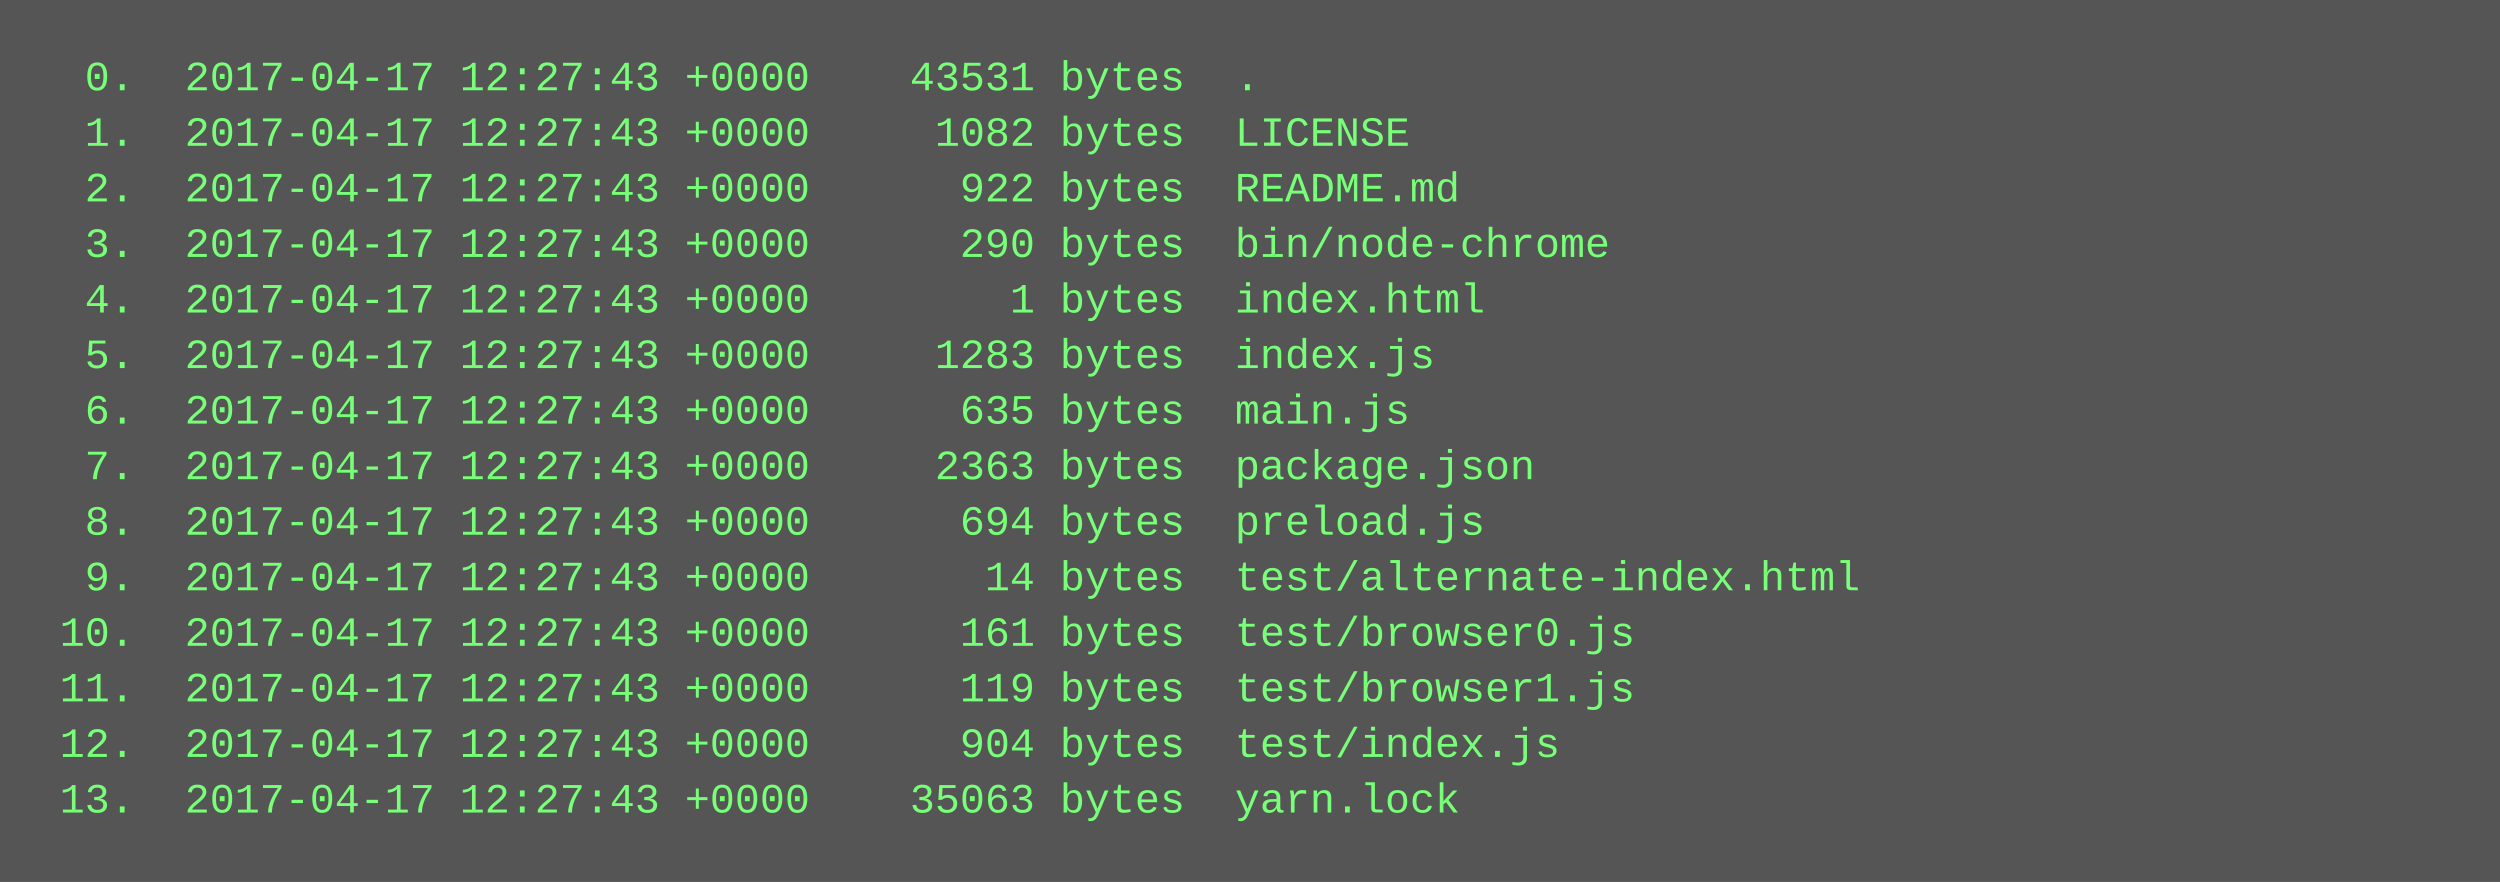
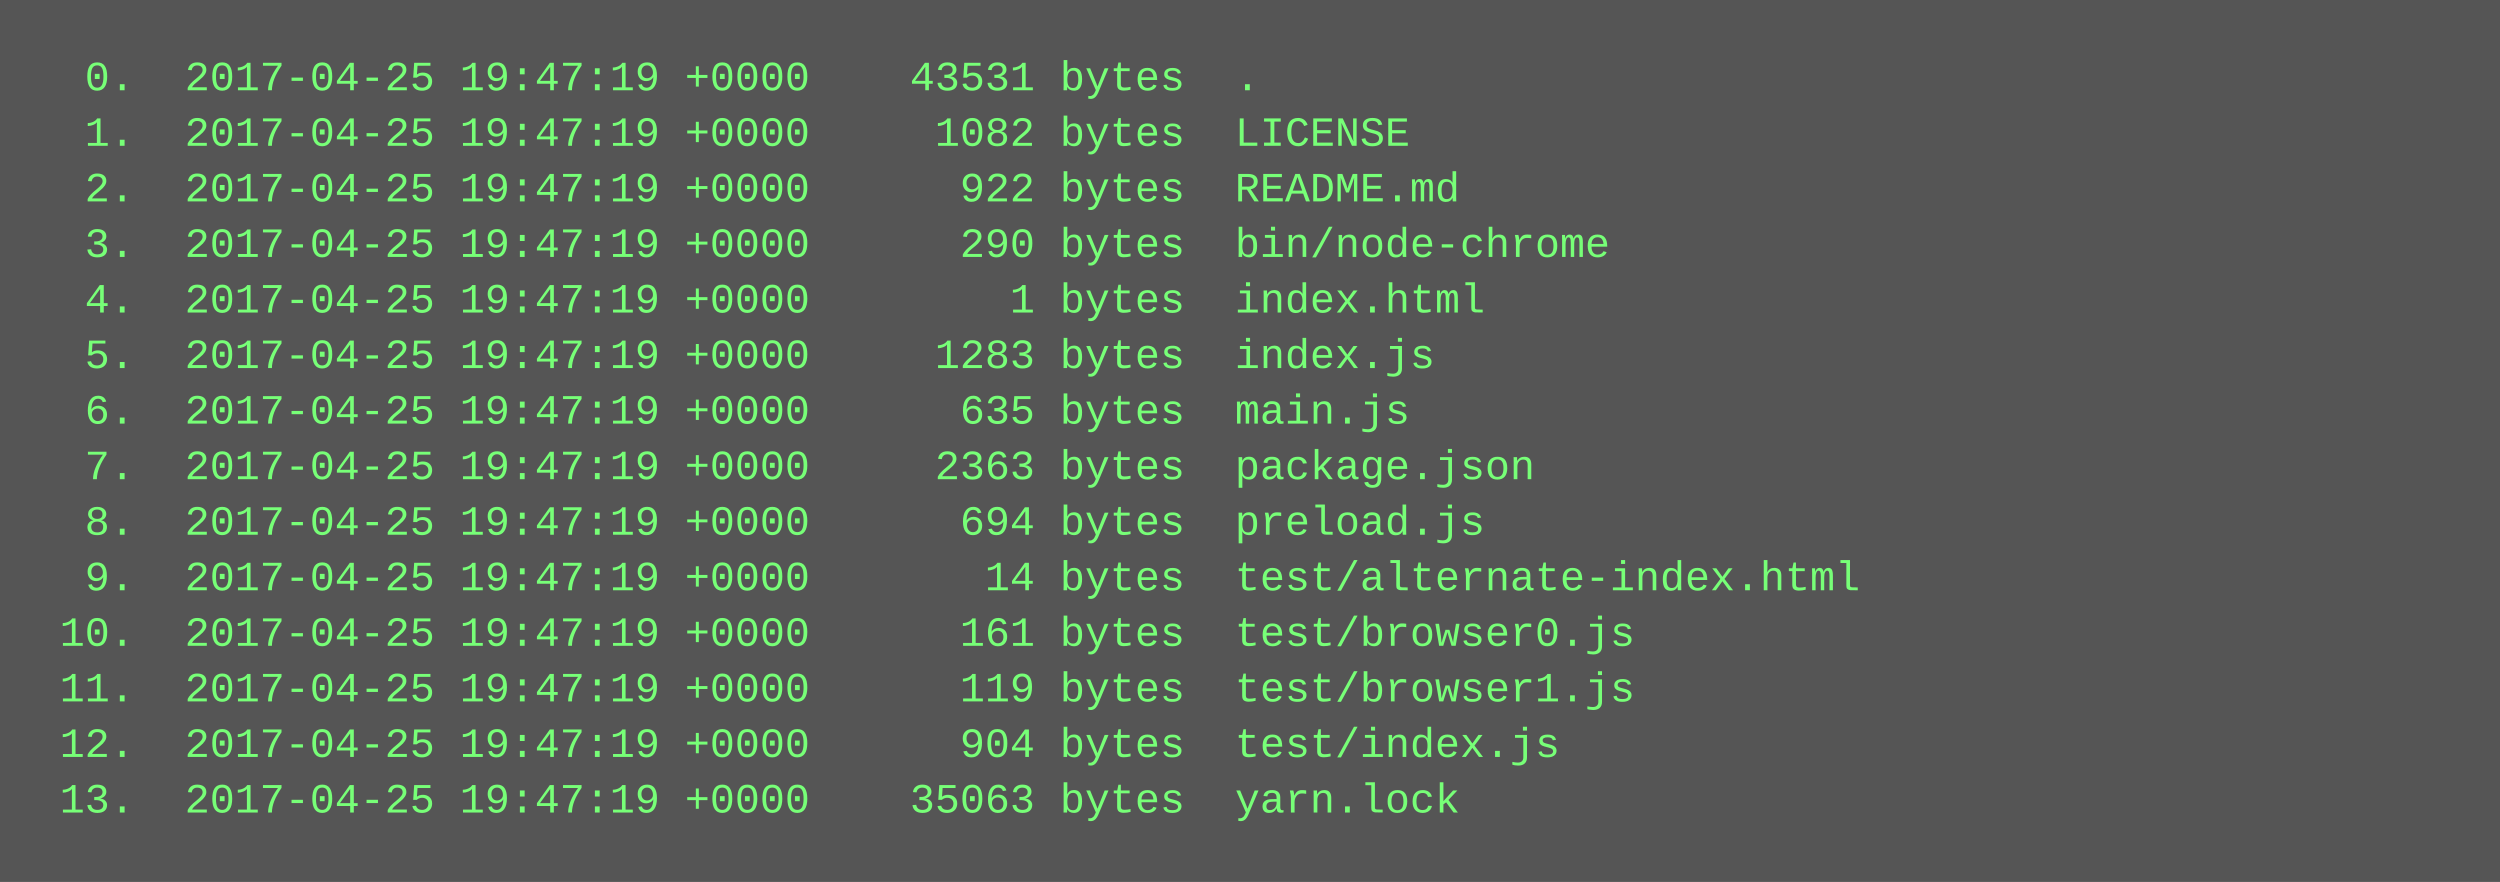
<svg xmlns="http://www.w3.org/2000/svg" height="254" width="720">
  <rect height="254" fill="#555" width="720" />
  <text fill="#7f7" font-family="Courier New" font-size="12" xml:space="preserve">
-     <tspan x="10" y="26">  0.  2017-04-17 12:27:43 +0000    43531 bytes  .</tspan>
-     <tspan x="10" y="42">  1.  2017-04-17 12:27:43 +0000     1082 bytes  LICENSE</tspan>
-     <tspan x="10" y="58">  2.  2017-04-17 12:27:43 +0000      922 bytes  README.md</tspan>
-     <tspan x="10" y="74">  3.  2017-04-17 12:27:43 +0000      290 bytes  bin/node-chrome</tspan>
-     <tspan x="10" y="90">  4.  2017-04-17 12:27:43 +0000        1 bytes  index.html</tspan>
-     <tspan x="10" y="106">  5.  2017-04-17 12:27:43 +0000     1283 bytes  index.js</tspan>
-     <tspan x="10" y="122">  6.  2017-04-17 12:27:43 +0000      635 bytes  main.js</tspan>
-     <tspan x="10" y="138">  7.  2017-04-17 12:27:43 +0000     2363 bytes  package.json</tspan>
-     <tspan x="10" y="154">  8.  2017-04-17 12:27:43 +0000      694 bytes  preload.js</tspan>
-     <tspan x="10" y="170">  9.  2017-04-17 12:27:43 +0000       14 bytes  test/alternate-index.html</tspan>
-     <tspan x="10" y="186"> 10.  2017-04-17 12:27:43 +0000      161 bytes  test/browser0.js</tspan>
-     <tspan x="10" y="202"> 11.  2017-04-17 12:27:43 +0000      119 bytes  test/browser1.js</tspan>
-     <tspan x="10" y="218"> 12.  2017-04-17 12:27:43 +0000      904 bytes  test/index.js</tspan>
-     <tspan x="10" y="234"> 13.  2017-04-17 12:27:43 +0000    35063 bytes  yarn.lock</tspan>
+     <tspan x="10" y="26">  0.  2017-04-25 19:47:19 +0000    43531 bytes  .</tspan>
+     <tspan x="10" y="42">  1.  2017-04-25 19:47:19 +0000     1082 bytes  LICENSE</tspan>
+     <tspan x="10" y="58">  2.  2017-04-25 19:47:19 +0000      922 bytes  README.md</tspan>
+     <tspan x="10" y="74">  3.  2017-04-25 19:47:19 +0000      290 bytes  bin/node-chrome</tspan>
+     <tspan x="10" y="90">  4.  2017-04-25 19:47:19 +0000        1 bytes  index.html</tspan>
+     <tspan x="10" y="106">  5.  2017-04-25 19:47:19 +0000     1283 bytes  index.js</tspan>
+     <tspan x="10" y="122">  6.  2017-04-25 19:47:19 +0000      635 bytes  main.js</tspan>
+     <tspan x="10" y="138">  7.  2017-04-25 19:47:19 +0000     2363 bytes  package.json</tspan>
+     <tspan x="10" y="154">  8.  2017-04-25 19:47:19 +0000      694 bytes  preload.js</tspan>
+     <tspan x="10" y="170">  9.  2017-04-25 19:47:19 +0000       14 bytes  test/alternate-index.html</tspan>
+     <tspan x="10" y="186"> 10.  2017-04-25 19:47:19 +0000      161 bytes  test/browser0.js</tspan>
+     <tspan x="10" y="202"> 11.  2017-04-25 19:47:19 +0000      119 bytes  test/browser1.js</tspan>
+     <tspan x="10" y="218"> 12.  2017-04-25 19:47:19 +0000      904 bytes  test/index.js</tspan>
+     <tspan x="10" y="234"> 13.  2017-04-25 19:47:19 +0000    35063 bytes  yarn.lock</tspan>
  </text>
</svg>
